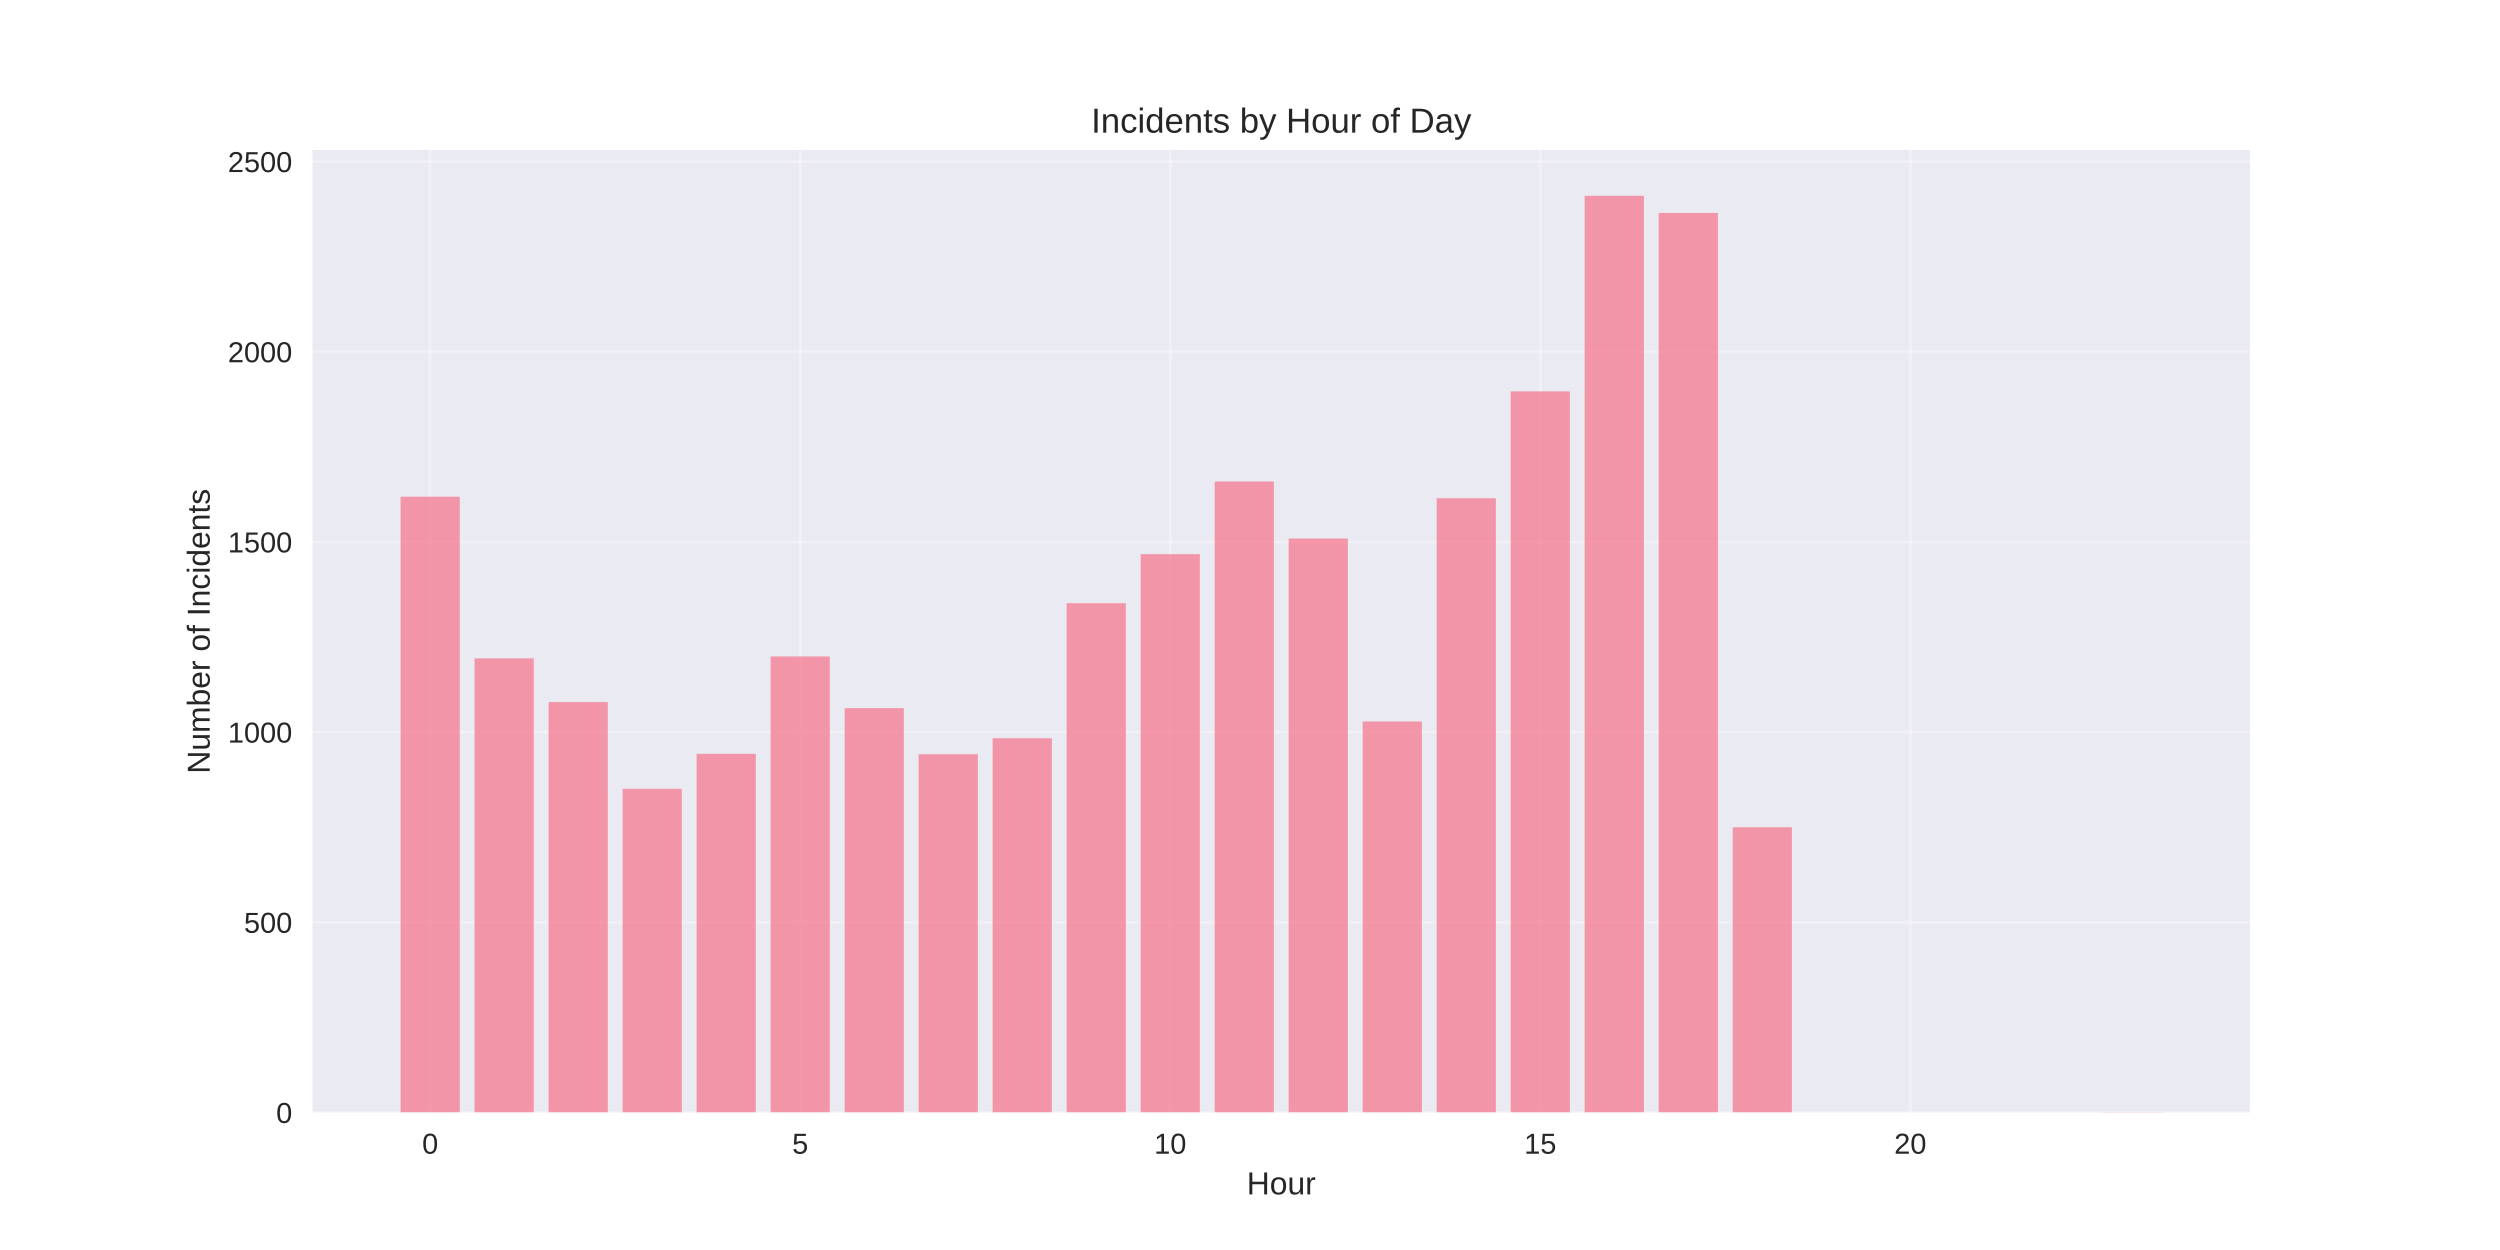
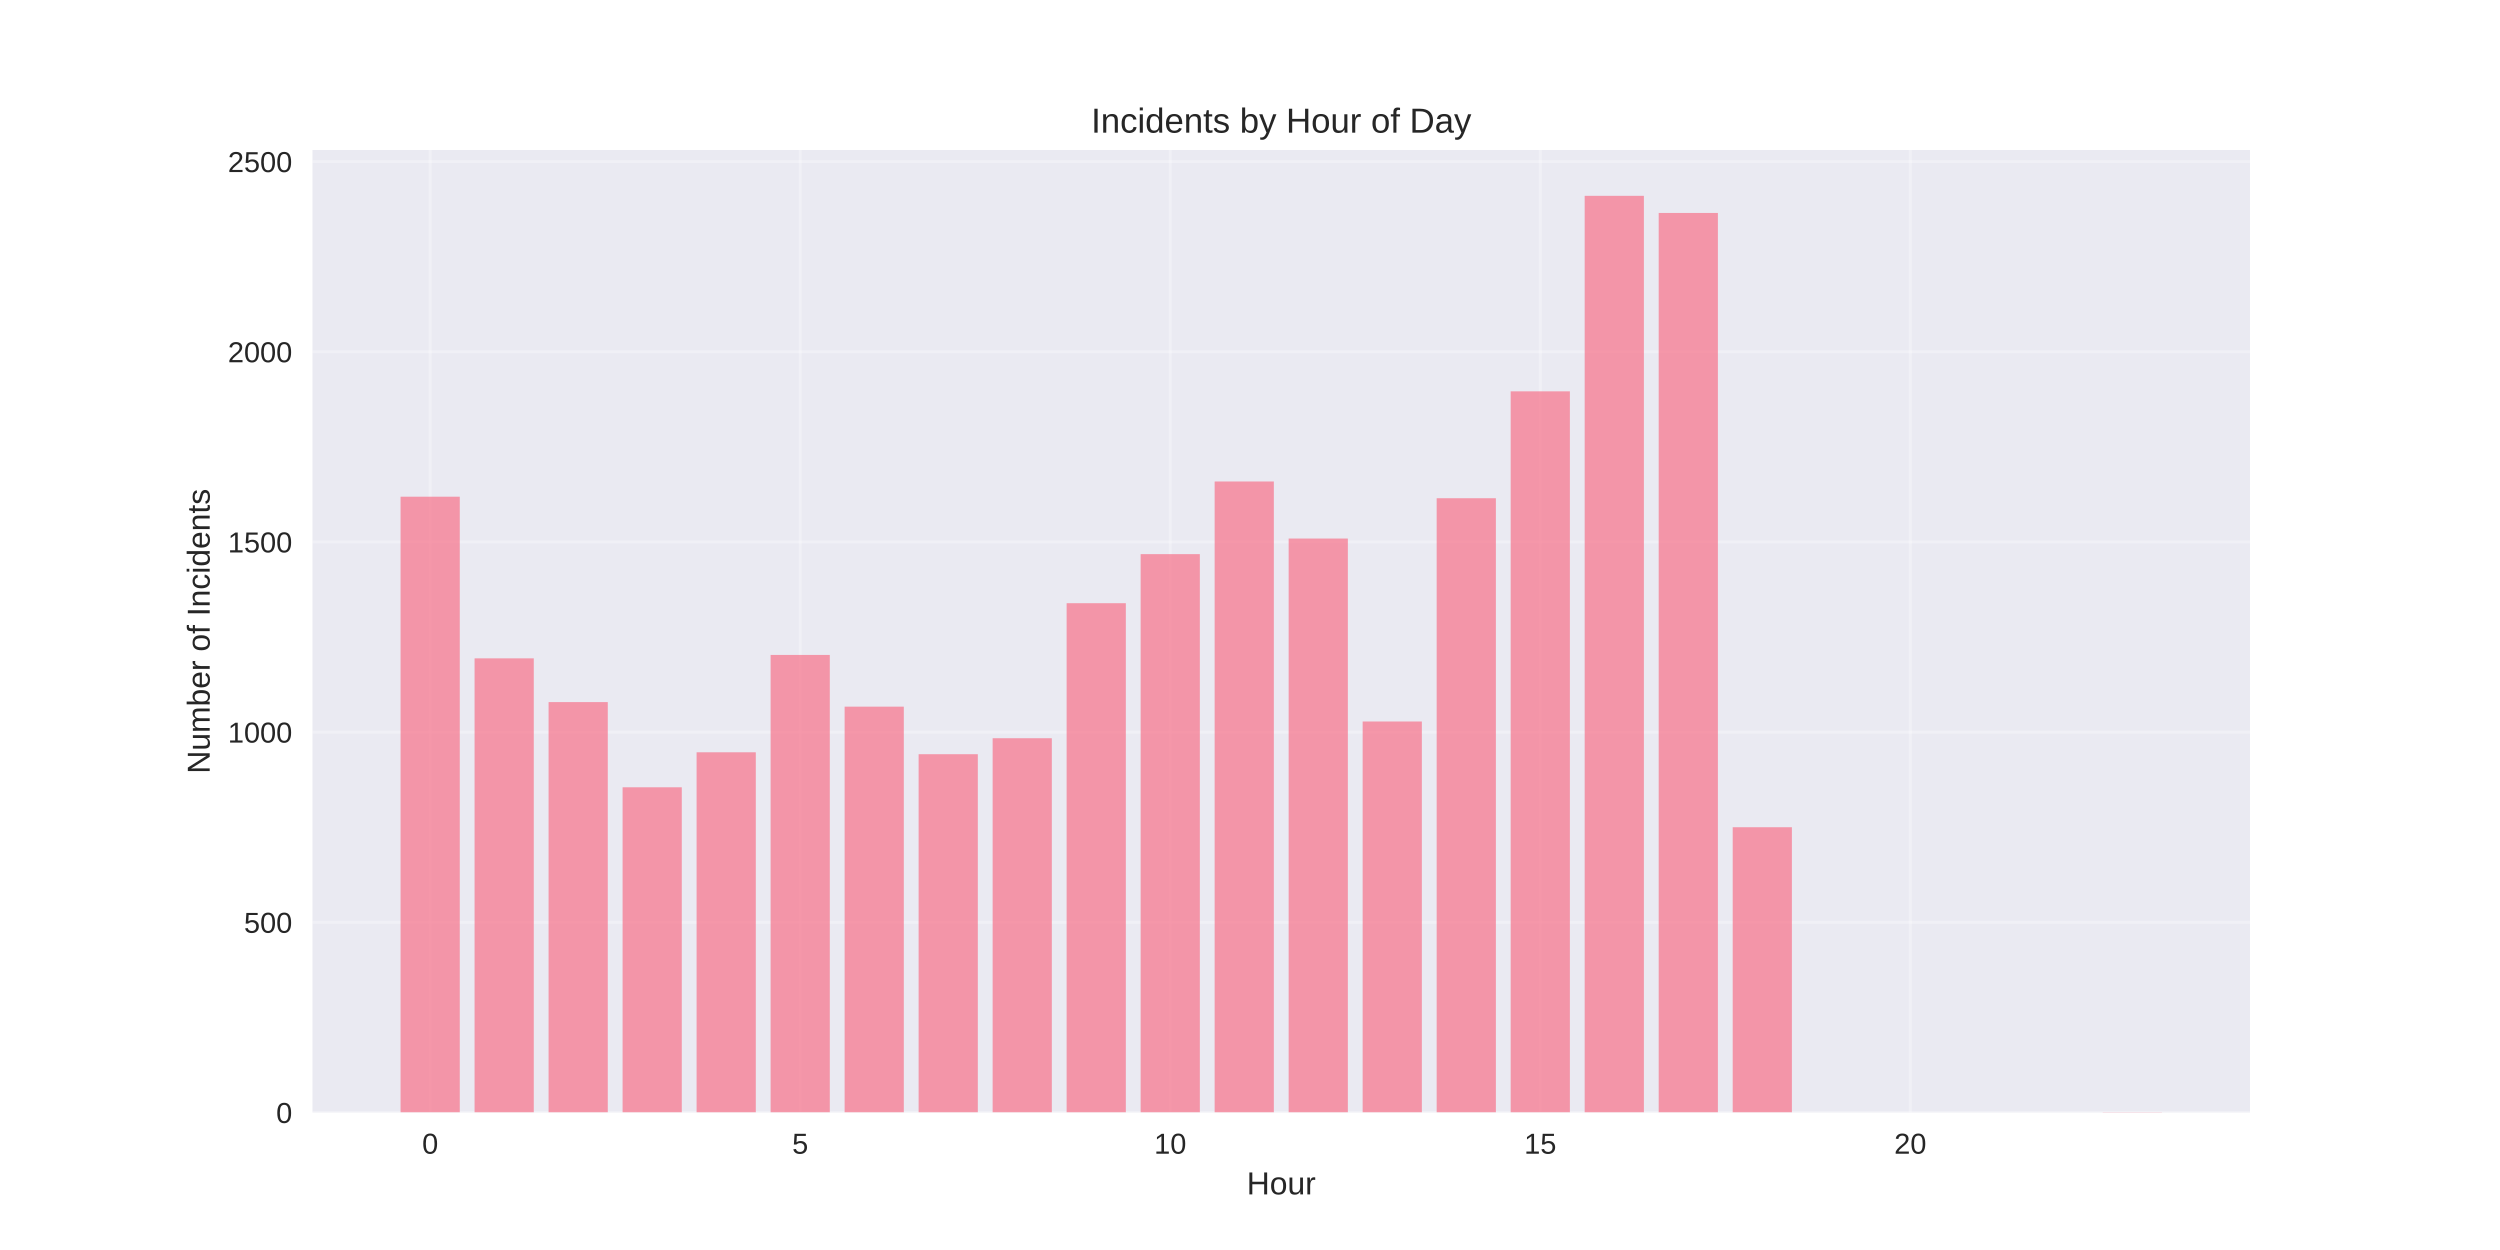
<svg xmlns="http://www.w3.org/2000/svg" width="864pt" height="432pt" viewBox="0 0 864 432" version="1.1">
  <defs>
    <style type="text/css">*{stroke-linejoin: round; stroke-linecap: butt}</style>
  </defs>
  <g id="figure_1">
    <g id="patch_1">
      <path d="M 0 432  L 864 432  L 864 0  L 0 0  z " style="fill: #ffffff" />
    </g>
    <g id="axes_1">
      <g id="patch_2">
        <path d="M 108 384.48  L 777.6 384.48  L 777.6 51.84  L 108 51.84  z " style="fill: #eaeaf2" />
      </g>
      <g id="matplotlib.axis_1">
        <g id="xtick_1">
          <g id="line2d_1">
-             <path d="M 148.667 384.48  L 148.667 51.84  " clip-path="url(#p3dd0db6a85)" style="fill: none; stroke: #ffffff; stroke-opacity: 0.3; stroke-linecap: round" />
+             <path d="M 148.667 384.48  L 148.667 51.84  " clip-path="url(#p023a88cc07)" style="fill: none; stroke: #ffffff; stroke-opacity: 0.3; stroke-linecap: round" />
          </g>
          <g id="line2d_2" />
          <g id="text_1">
            <text style="fill: #262626; font: 10px 'Arial', 'Liberation Sans', 'DejaVu Sans', 'Bitstream Vera Sans', sans-serif; text-anchor: middle" x="148.667" y="398.727" transform="rotate(-0 148.6671 398.7269)">0</text>
          </g>
        </g>
        <g id="xtick_2">
          <g id="line2d_3">
-             <path d="M 276.551 384.48  L 276.551 51.84  " clip-path="url(#p3dd0db6a85)" style="fill: none; stroke: #ffffff; stroke-opacity: 0.3; stroke-linecap: round" />
+             <path d="M 276.551 384.48  L 276.551 51.84  " clip-path="url(#p023a88cc07)" style="fill: none; stroke: #ffffff; stroke-opacity: 0.3; stroke-linecap: round" />
          </g>
          <g id="line2d_4" />
          <g id="text_2">
            <text style="fill: #262626; font: 10px 'Arial', 'Liberation Sans', 'DejaVu Sans', 'Bitstream Vera Sans', sans-serif; text-anchor: middle" x="276.551" y="398.727" transform="rotate(-0 276.551 398.7269)">5</text>
          </g>
        </g>
        <g id="xtick_3">
          <g id="line2d_5">
-             <path d="M 404.435 384.48  L 404.435 51.84  " clip-path="url(#p3dd0db6a85)" style="fill: none; stroke: #ffffff; stroke-opacity: 0.3; stroke-linecap: round" />
+             <path d="M 404.435 384.48  L 404.435 51.84  " clip-path="url(#p023a88cc07)" style="fill: none; stroke: #ffffff; stroke-opacity: 0.3; stroke-linecap: round" />
          </g>
          <g id="line2d_6" />
          <g id="text_3">
            <text style="fill: #262626; font: 10px 'Arial', 'Liberation Sans', 'DejaVu Sans', 'Bitstream Vera Sans', sans-serif; text-anchor: middle" x="404.435" y="398.727" transform="rotate(-0 404.4348 398.7269)">10</text>
          </g>
        </g>
        <g id="xtick_4">
          <g id="line2d_7">
-             <path d="M 532.319 384.48  L 532.319 51.84  " clip-path="url(#p3dd0db6a85)" style="fill: none; stroke: #ffffff; stroke-opacity: 0.3; stroke-linecap: round" />
+             <path d="M 532.319 384.48  L 532.319 51.84  " clip-path="url(#p023a88cc07)" style="fill: none; stroke: #ffffff; stroke-opacity: 0.3; stroke-linecap: round" />
          </g>
          <g id="line2d_8" />
          <g id="text_4">
            <text style="fill: #262626; font: 10px 'Arial', 'Liberation Sans', 'DejaVu Sans', 'Bitstream Vera Sans', sans-serif; text-anchor: middle" x="532.319" y="398.727" transform="rotate(-0 532.3187 398.7269)">15</text>
          </g>
        </g>
        <g id="xtick_5">
          <g id="line2d_9">
-             <path d="M 660.203 384.48  L 660.203 51.84  " clip-path="url(#p3dd0db6a85)" style="fill: none; stroke: #ffffff; stroke-opacity: 0.3; stroke-linecap: round" />
+             <path d="M 660.203 384.48  L 660.203 51.84  " clip-path="url(#p023a88cc07)" style="fill: none; stroke: #ffffff; stroke-opacity: 0.3; stroke-linecap: round" />
          </g>
          <g id="line2d_10" />
          <g id="text_5">
            <text style="fill: #262626; font: 10px 'Arial', 'Liberation Sans', 'DejaVu Sans', 'Bitstream Vera Sans', sans-serif; text-anchor: middle" x="660.203" y="398.727" transform="rotate(-0 660.2026 398.7269)">20</text>
          </g>
        </g>
        <g id="text_6">
          <text style="fill: #262626; font: 11px 'Arial', 'Liberation Sans', 'DejaVu Sans', 'Bitstream Vera Sans', sans-serif; text-anchor: middle" x="442.8" y="412.773" transform="rotate(-0 442.8 412.7734)">Hour</text>
        </g>
      </g>
      <g id="matplotlib.axis_2">
        <g id="ytick_1">
          <g id="line2d_11">
-             <path d="M 108 384.48  L 777.6 384.48  " clip-path="url(#p3dd0db6a85)" style="fill: none; stroke: #ffffff; stroke-opacity: 0.3; stroke-linecap: round" />
+             <path d="M 108 384.48  L 777.6 384.48  " clip-path="url(#p023a88cc07)" style="fill: none; stroke: #ffffff; stroke-opacity: 0.3; stroke-linecap: round" />
          </g>
          <g id="line2d_12" />
          <g id="text_7">
            <text style="fill: #262626; font: 10px 'Arial', 'Liberation Sans', 'DejaVu Sans', 'Bitstream Vera Sans', sans-serif; text-anchor: end" x="101" y="388.103" transform="rotate(-0 101 388.1034)">0</text>
          </g>
        </g>
        <g id="ytick_2">
          <g id="line2d_13">
-             <path d="M 108 318.754  L 777.6 318.754  " clip-path="url(#p3dd0db6a85)" style="fill: none; stroke: #ffffff; stroke-opacity: 0.3; stroke-linecap: round" />
+             <path d="M 108 318.754  L 777.6 318.754  " clip-path="url(#p023a88cc07)" style="fill: none; stroke: #ffffff; stroke-opacity: 0.3; stroke-linecap: round" />
          </g>
          <g id="line2d_14" />
          <g id="text_8">
            <text style="fill: #262626; font: 10px 'Arial', 'Liberation Sans', 'DejaVu Sans', 'Bitstream Vera Sans', sans-serif; text-anchor: end" x="101" y="322.377" transform="rotate(-0 101 322.3773)">500</text>
          </g>
        </g>
        <g id="ytick_3">
          <g id="line2d_15">
-             <path d="M 108 253.028  L 777.6 253.028  " clip-path="url(#p3dd0db6a85)" style="fill: none; stroke: #ffffff; stroke-opacity: 0.3; stroke-linecap: round" />
+             <path d="M 108 253.028  L 777.6 253.028  " clip-path="url(#p023a88cc07)" style="fill: none; stroke: #ffffff; stroke-opacity: 0.3; stroke-linecap: round" />
          </g>
          <g id="line2d_16" />
          <g id="text_9">
            <text style="fill: #262626; font: 10px 'Arial', 'Liberation Sans', 'DejaVu Sans', 'Bitstream Vera Sans', sans-serif; text-anchor: end" x="101" y="256.651" transform="rotate(-0 101 256.6512)">1000</text>
          </g>
        </g>
        <g id="ytick_4">
          <g id="line2d_17">
-             <path d="M 108 187.302  L 777.6 187.302  " clip-path="url(#p3dd0db6a85)" style="fill: none; stroke: #ffffff; stroke-opacity: 0.3; stroke-linecap: round" />
+             <path d="M 108 187.302  L 777.6 187.302  " clip-path="url(#p023a88cc07)" style="fill: none; stroke: #ffffff; stroke-opacity: 0.3; stroke-linecap: round" />
          </g>
          <g id="line2d_18" />
          <g id="text_10">
            <text style="fill: #262626; font: 10px 'Arial', 'Liberation Sans', 'DejaVu Sans', 'Bitstream Vera Sans', sans-serif; text-anchor: end" x="101" y="190.925" transform="rotate(-0 101 190.925)">1500</text>
          </g>
        </g>
        <g id="ytick_5">
          <g id="line2d_19">
-             <path d="M 108 121.575  L 777.6 121.575  " clip-path="url(#p3dd0db6a85)" style="fill: none; stroke: #ffffff; stroke-opacity: 0.3; stroke-linecap: round" />
+             <path d="M 108 121.575  L 777.6 121.575  " clip-path="url(#p023a88cc07)" style="fill: none; stroke: #ffffff; stroke-opacity: 0.3; stroke-linecap: round" />
          </g>
          <g id="line2d_20" />
          <g id="text_11">
            <text style="fill: #262626; font: 10px 'Arial', 'Liberation Sans', 'DejaVu Sans', 'Bitstream Vera Sans', sans-serif; text-anchor: end" x="101" y="125.199" transform="rotate(-0 101 125.1989)">2000</text>
          </g>
        </g>
        <g id="ytick_6">
          <g id="line2d_21">
-             <path d="M 108 55.849  L 777.6 55.849  " clip-path="url(#p3dd0db6a85)" style="fill: none; stroke: #ffffff; stroke-opacity: 0.3; stroke-linecap: round" />
+             <path d="M 108 55.849  L 777.6 55.849  " clip-path="url(#p023a88cc07)" style="fill: none; stroke: #ffffff; stroke-opacity: 0.3; stroke-linecap: round" />
          </g>
          <g id="line2d_22" />
          <g id="text_12">
            <text style="fill: #262626; font: 10px 'Arial', 'Liberation Sans', 'DejaVu Sans', 'Bitstream Vera Sans', sans-serif; text-anchor: end" x="101" y="59.473" transform="rotate(-0 101 59.47273)">2500</text>
          </g>
        </g>
        <g id="text_13">
          <text style="fill: #262626; font: 11px 'Arial', 'Liberation Sans', 'DejaVu Sans', 'Bitstream Vera Sans', sans-serif; text-anchor: middle" x="72.474" y="218.16" transform="rotate(-90 72.47375 218.16)">Number of Incidents</text>
        </g>
      </g>
      <g id="patch_3">
-         <path d="M 138.436 384.48  L 158.898 384.48  L 158.898 171.659  L 138.436 171.659  z " clip-path="url(#p3dd0db6a85)" style="fill: #f77189; opacity: 0.7" />
+         <path d="M 138.436 384.48  L 158.898 384.48  L 158.898 171.659  L 138.436 171.659  z " clip-path="url(#p023a88cc07)" style="fill: #f77189; opacity: 0.7" />
      </g>
      <g id="patch_4">
-         <path d="M 164.013 384.48  L 184.475 384.48  L 184.475 227.526  L 164.013 227.526  z " clip-path="url(#p3dd0db6a85)" style="fill: #f77189; opacity: 0.7" />
+         <path d="M 164.013 384.48  L 184.475 384.48  L 184.475 227.526  L 164.013 227.526  z " clip-path="url(#p023a88cc07)" style="fill: #f77189; opacity: 0.7" />
      </g>
      <g id="patch_5">
-         <path d="M 189.59 384.48  L 210.051 384.48  L 210.051 242.643  L 189.59 242.643  z " clip-path="url(#p3dd0db6a85)" style="fill: #f77189; opacity: 0.7" />
+         <path d="M 189.59 384.48  L 210.051 384.48  L 210.051 242.643  L 189.59 242.643  z " clip-path="url(#p023a88cc07)" style="fill: #f77189; opacity: 0.7" />
      </g>
      <g id="patch_6">
-         <path d="M 215.167 384.48  L 235.628 384.48  L 235.628 272.614  L 215.167 272.614  z " clip-path="url(#p3dd0db6a85)" style="fill: #f77189; opacity: 0.7" />
+         <path d="M 215.167 384.48  L 235.628 384.48  L 235.628 272.088  L 215.167 272.088  z " clip-path="url(#p023a88cc07)" style="fill: #f77189; opacity: 0.7" />
      </g>
      <g id="patch_7">
-         <path d="M 240.743 384.48  L 261.205 384.48  L 261.205 260.52  L 240.743 260.52  z " clip-path="url(#p3dd0db6a85)" style="fill: #f77189; opacity: 0.7" />
+         <path d="M 240.743 384.48  L 261.205 384.48  L 261.205 259.995  L 240.743 259.995  z " clip-path="url(#p023a88cc07)" style="fill: #f77189; opacity: 0.7" />
      </g>
      <g id="patch_8">
-         <path d="M 266.32 384.48  L 286.782 384.48  L 286.782 226.869  L 266.32 226.869  z " clip-path="url(#p3dd0db6a85)" style="fill: #f77189; opacity: 0.7" />
+         <path d="M 266.32 384.48  L 286.782 384.48  L 286.782 226.343  L 266.32 226.343  z " clip-path="url(#p023a88cc07)" style="fill: #f77189; opacity: 0.7" />
      </g>
      <g id="patch_9">
-         <path d="M 291.897 384.48  L 312.358 384.48  L 312.358 244.746  L 291.897 244.746  z " clip-path="url(#p3dd0db6a85)" style="fill: #f77189; opacity: 0.7" />
+         <path d="M 291.897 384.48  L 312.358 384.48  L 312.358 244.22  L 291.897 244.22  z " clip-path="url(#p023a88cc07)" style="fill: #f77189; opacity: 0.7" />
      </g>
      <g id="patch_10">
-         <path d="M 317.474 384.48  L 337.935 384.48  L 337.935 260.652  L 317.474 260.652  z " clip-path="url(#p3dd0db6a85)" style="fill: #f77189; opacity: 0.7" />
+         <path d="M 317.474 384.48  L 337.935 384.48  L 337.935 260.652  L 317.474 260.652  z " clip-path="url(#p023a88cc07)" style="fill: #f77189; opacity: 0.7" />
      </g>
      <g id="patch_11">
-         <path d="M 343.051 384.48  L 363.512 384.48  L 363.512 255.131  L 343.051 255.131  z " clip-path="url(#p3dd0db6a85)" style="fill: #f77189; opacity: 0.7" />
+         <path d="M 343.051 384.48  L 363.512 384.48  L 363.512 255.131  L 343.051 255.131  z " clip-path="url(#p023a88cc07)" style="fill: #f77189; opacity: 0.7" />
      </g>
      <g id="patch_12">
-         <path d="M 368.627 384.48  L 389.089 384.48  L 389.089 208.465  L 368.627 208.465  z " clip-path="url(#p3dd0db6a85)" style="fill: #f77189; opacity: 0.7" />
+         <path d="M 368.627 384.48  L 389.089 384.48  L 389.089 208.465  L 368.627 208.465  z " clip-path="url(#p023a88cc07)" style="fill: #f77189; opacity: 0.7" />
      </g>
      <g id="patch_13">
-         <path d="M 394.204 384.48  L 414.666 384.48  L 414.666 191.508  L 394.204 191.508  z " clip-path="url(#p3dd0db6a85)" style="fill: #f77189; opacity: 0.7" />
+         <path d="M 394.204 384.48  L 414.666 384.48  L 414.666 191.508  L 394.204 191.508  z " clip-path="url(#p023a88cc07)" style="fill: #f77189; opacity: 0.7" />
      </g>
      <g id="patch_14">
-         <path d="M 419.781 384.48  L 440.242 384.48  L 440.242 166.401  L 419.781 166.401  z " clip-path="url(#p3dd0db6a85)" style="fill: #f77189; opacity: 0.7" />
+         <path d="M 419.781 384.48  L 440.242 384.48  L 440.242 166.401  L 419.781 166.401  z " clip-path="url(#p023a88cc07)" style="fill: #f77189; opacity: 0.7" />
      </g>
      <g id="patch_15">
-         <path d="M 445.358 384.48  L 465.819 384.48  L 465.819 186.119  L 445.358 186.119  z " clip-path="url(#p3dd0db6a85)" style="fill: #f77189; opacity: 0.7" />
+         <path d="M 445.358 384.48  L 465.819 384.48  L 465.819 186.119  L 445.358 186.119  z " clip-path="url(#p023a88cc07)" style="fill: #f77189; opacity: 0.7" />
      </g>
      <g id="patch_16">
-         <path d="M 470.934 384.48  L 491.396 384.48  L 491.396 249.347  L 470.934 249.347  z " clip-path="url(#p3dd0db6a85)" style="fill: #f77189; opacity: 0.7" />
+         <path d="M 470.934 384.48  L 491.396 384.48  L 491.396 249.347  L 470.934 249.347  z " clip-path="url(#p023a88cc07)" style="fill: #f77189; opacity: 0.7" />
      </g>
      <g id="patch_17">
-         <path d="M 496.511 384.48  L 516.973 384.48  L 516.973 172.185  L 496.511 172.185  z " clip-path="url(#p3dd0db6a85)" style="fill: #f77189; opacity: 0.7" />
+         <path d="M 496.511 384.48  L 516.973 384.48  L 516.973 172.185  L 496.511 172.185  z " clip-path="url(#p023a88cc07)" style="fill: #f77189; opacity: 0.7" />
      </g>
      <g id="patch_18">
-         <path d="M 522.088 384.48  L 542.549 384.48  L 542.549 135.246  L 522.088 135.246  z " clip-path="url(#p3dd0db6a85)" style="fill: #f77189; opacity: 0.7" />
+         <path d="M 522.088 384.48  L 542.549 384.48  L 542.549 135.246  L 522.088 135.246  z " clip-path="url(#p023a88cc07)" style="fill: #f77189; opacity: 0.7" />
      </g>
      <g id="patch_19">
-         <path d="M 547.665 384.48  L 568.126 384.48  L 568.126 67.68  L 547.665 67.68  z " clip-path="url(#p3dd0db6a85)" style="fill: #f77189; opacity: 0.7" />
+         <path d="M 547.665 384.48  L 568.126 384.48  L 568.126 67.68  L 547.665 67.68  z " clip-path="url(#p023a88cc07)" style="fill: #f77189; opacity: 0.7" />
      </g>
      <g id="patch_20">
-         <path d="M 573.242 384.48  L 593.703 384.48  L 593.703 73.595  L 573.242 73.595  z " clip-path="url(#p3dd0db6a85)" style="fill: #f77189; opacity: 0.7" />
+         <path d="M 573.242 384.48  L 593.703 384.48  L 593.703 73.595  L 573.242 73.595  z " clip-path="url(#p023a88cc07)" style="fill: #f77189; opacity: 0.7" />
      </g>
      <g id="patch_21">
-         <path d="M 598.818 384.48  L 619.28 384.48  L 619.28 285.891  L 598.818 285.891  z " clip-path="url(#p3dd0db6a85)" style="fill: #f77189; opacity: 0.7" />
+         <path d="M 598.818 384.48  L 619.28 384.48  L 619.28 285.891  L 598.818 285.891  z " clip-path="url(#p023a88cc07)" style="fill: #f77189; opacity: 0.7" />
      </g>
      <g id="patch_22">
-         <path d="M 726.702 384.48  L 747.164 384.48  L 747.164 384.349  L 726.702 384.349  z " clip-path="url(#p3dd0db6a85)" style="fill: #f77189; opacity: 0.7" />
+         <path d="M 726.702 384.48  L 747.164 384.48  L 747.164 384.349  L 726.702 384.349  z " clip-path="url(#p023a88cc07)" style="fill: #f77189; opacity: 0.7" />
      </g>
      <g id="patch_23">
        <path d="M 108 384.48  L 108 51.84  " style="fill: none" />
      </g>
      <g id="patch_24">
        <path d="M 777.6 384.48  L 777.6 51.84  " style="fill: none" />
      </g>
      <g id="patch_25">
        <path d="M 108 384.48  L 777.6 384.48  " style="fill: none" />
      </g>
      <g id="patch_26">
        <path d="M 108 51.84  L 777.6 51.84  " style="fill: none" />
      </g>
      <g id="text_14">
        <text style="fill: #262626; font: 12px 'Arial', 'Liberation Sans', 'DejaVu Sans', 'Bitstream Vera Sans', sans-serif; text-anchor: middle" x="442.8" y="45.84" transform="rotate(-0 442.8 45.84)">Incidents by Hour of Day</text>
      </g>
    </g>
  </g>
  <defs>
-     <clipPath id="p3dd0db6a85">
+     <clipPath id="p023a88cc07">
      <rect x="108" y="51.84" width="669.6" height="332.64" />
    </clipPath>
  </defs>
</svg>
